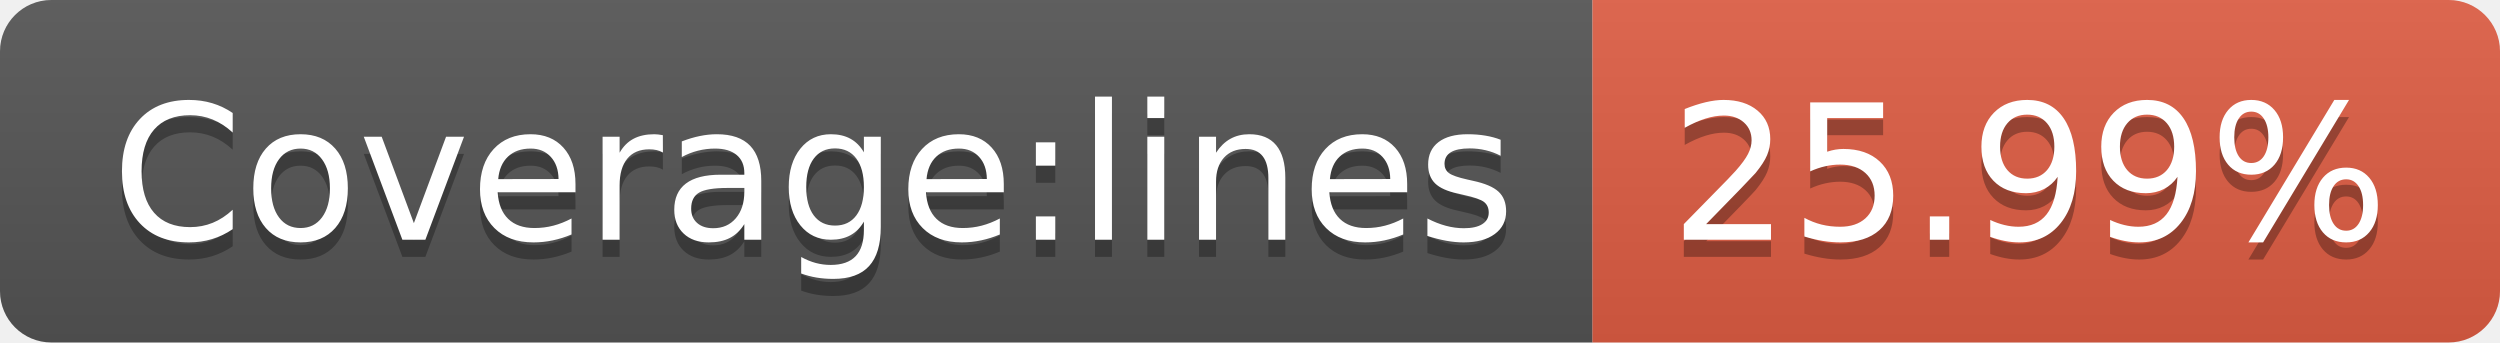
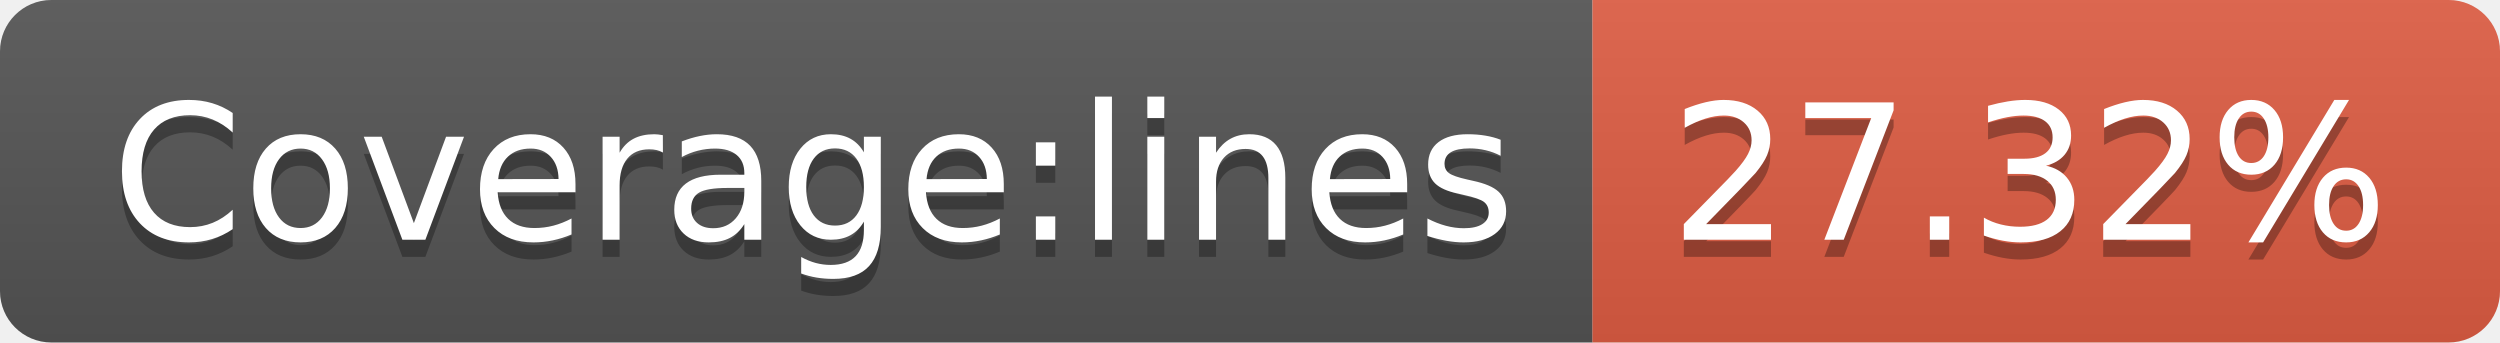
- <svg xmlns="http://www.w3.org/2000/svg" width="146" height="20" role="img" aria-label="Coverage:lines: 25.99%">
+ <svg xmlns="http://www.w3.org/2000/svg" width="146" height="20" role="img" aria-label="Coverage:lines: 27.32%">
  <linearGradient id="s" x2="0" y2="100%">
    <stop offset="0" stop-color="#bbb" stop-opacity=".1" />
    <stop offset="1" stop-opacity=".1" />
  </linearGradient>
  <clipPath id="r">
    <rect width="146" height="20" rx="3" fill="#fff" />
  </clipPath>
  <g clip-path="url(#r)">
    <rect width="93" height="20" fill="#555" />
    <rect x="93" width="53" height="20" fill="#e05d44" />
    <rect width="146" height="20" fill="url(#s)" />
  </g>
  <g fill="#fff" text-anchor="middle" font-family="Verdana,Geneva,DejaVu Sans,sans-serif" text-rendering="geometricPrecision" font-size="110">
    <text aria-hidden="true" x="475" y="150" fill="#010101" fill-opacity=".3" transform="scale(.1)" textLength="830">Coverage:lines</text>
    <text x="475" y="140" transform="scale(.1)" fill="#fff" textLength="830">Coverage:lines</text>
-     <text aria-hidden="true" x="1185" y="150" fill="#010101" fill-opacity=".3" transform="scale(.1)" textLength="430">25.99%</text>
-     <text x="1185" y="140" transform="scale(.1)" fill="#fff" textLength="430">25.99%</text>
+     <text aria-hidden="true" x="1185" y="150" fill="#010101" fill-opacity=".3" transform="scale(.1)" textLength="430">27.32%</text>
+     <text x="1185" y="140" transform="scale(.1)" fill="#fff" textLength="430">27.32%</text>
  </g>
</svg>
